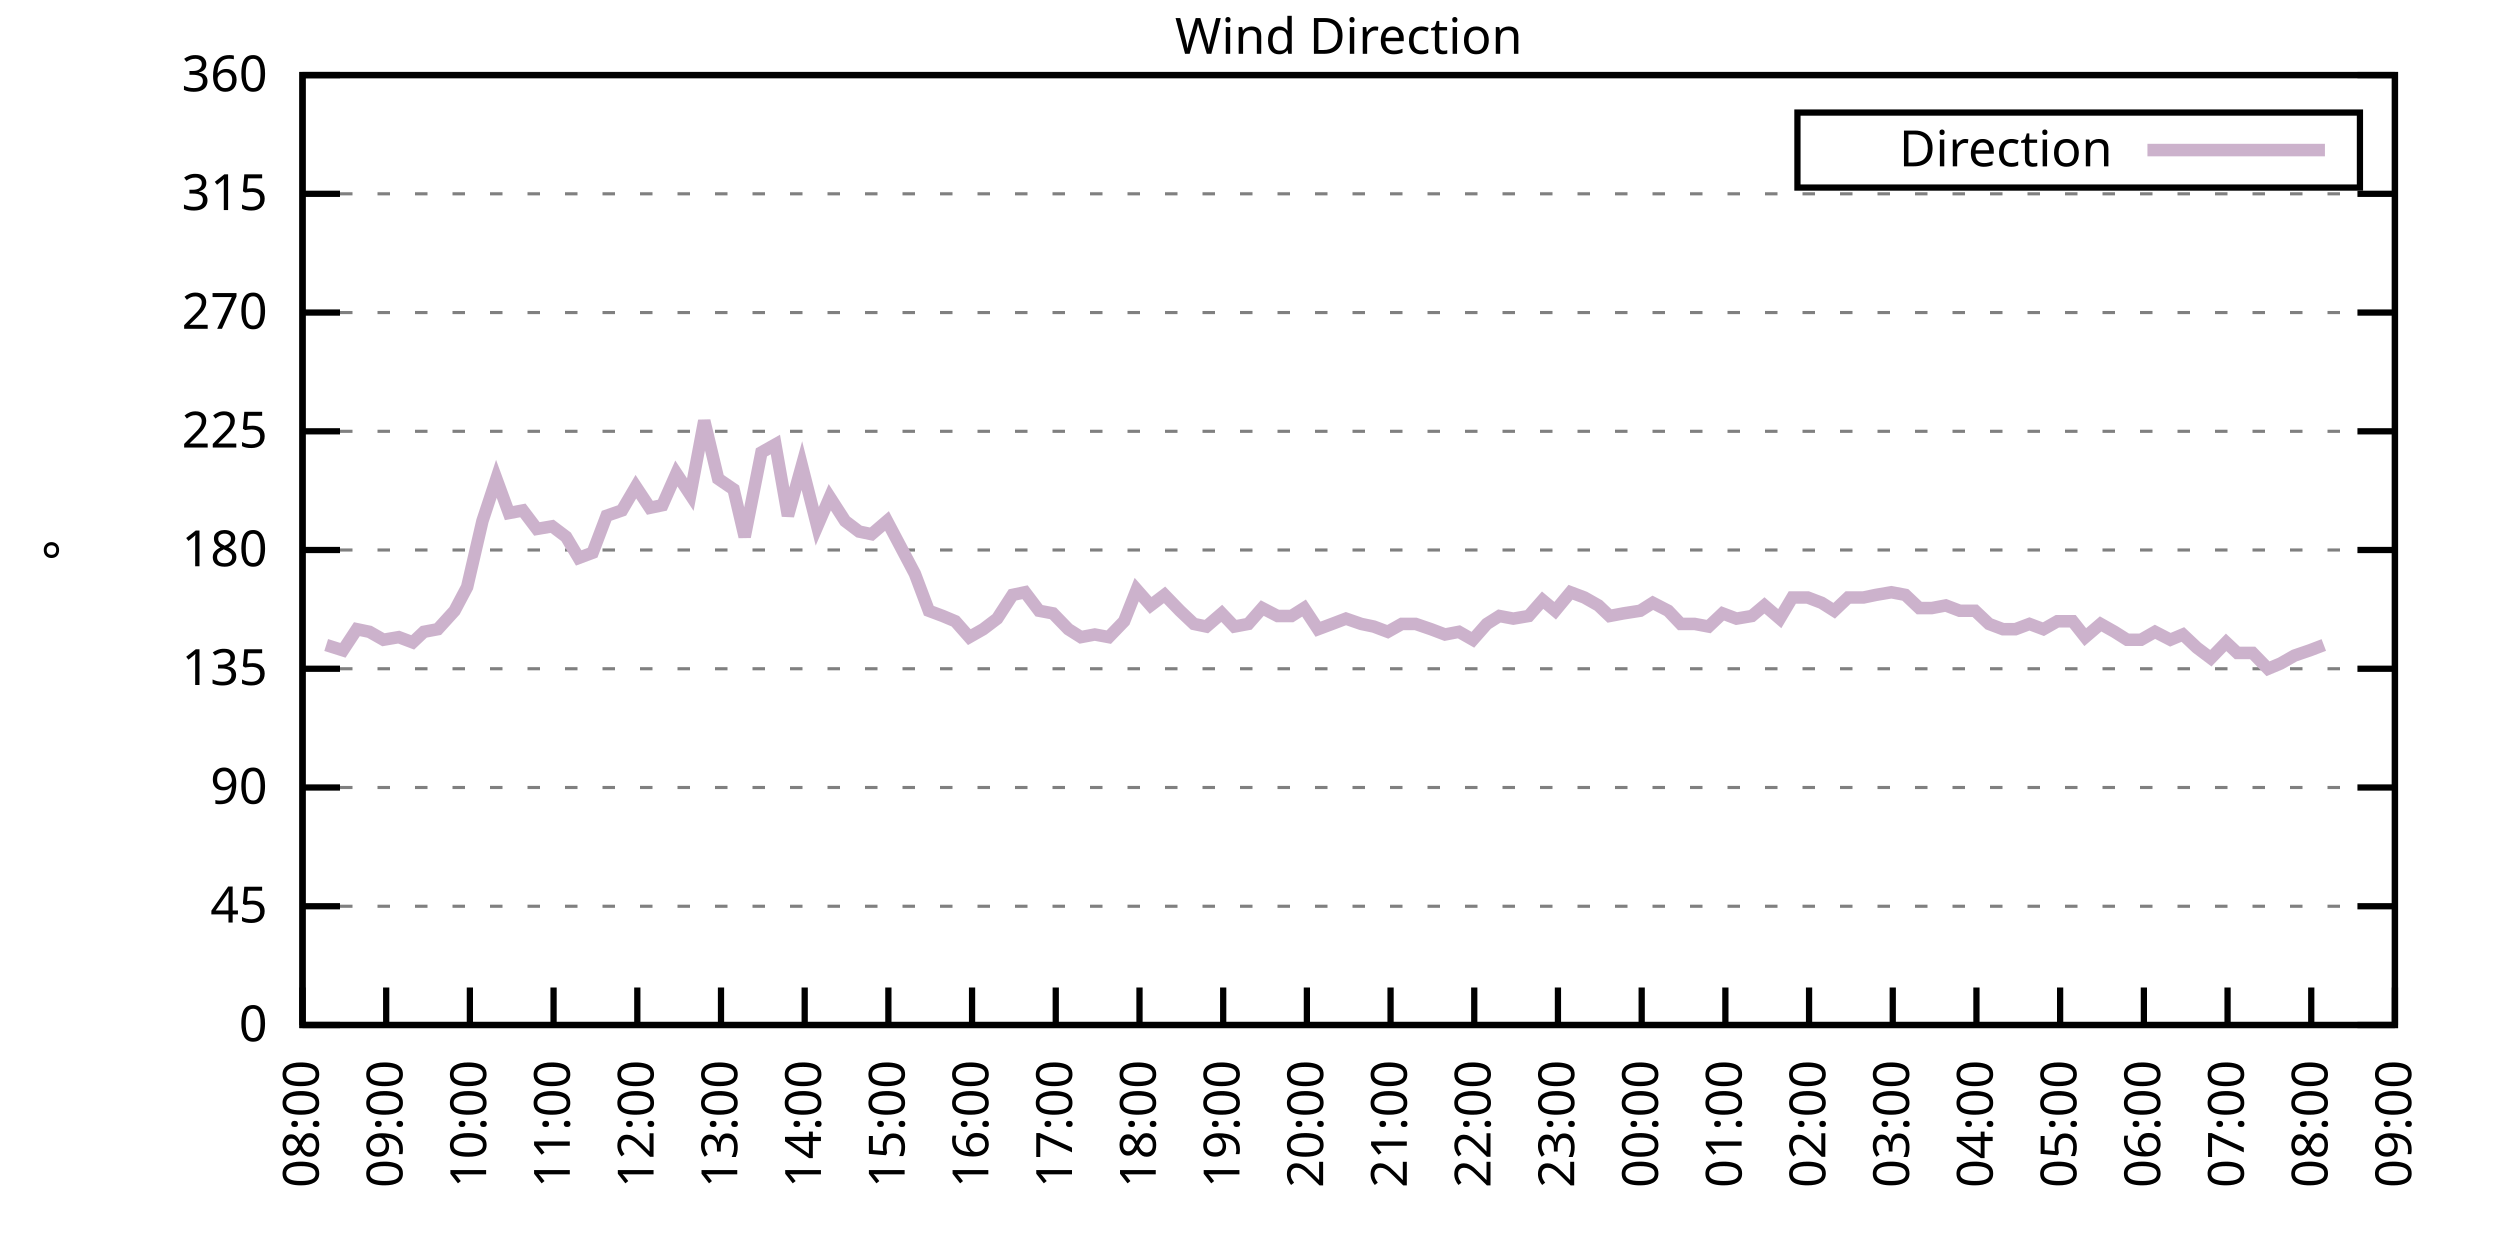
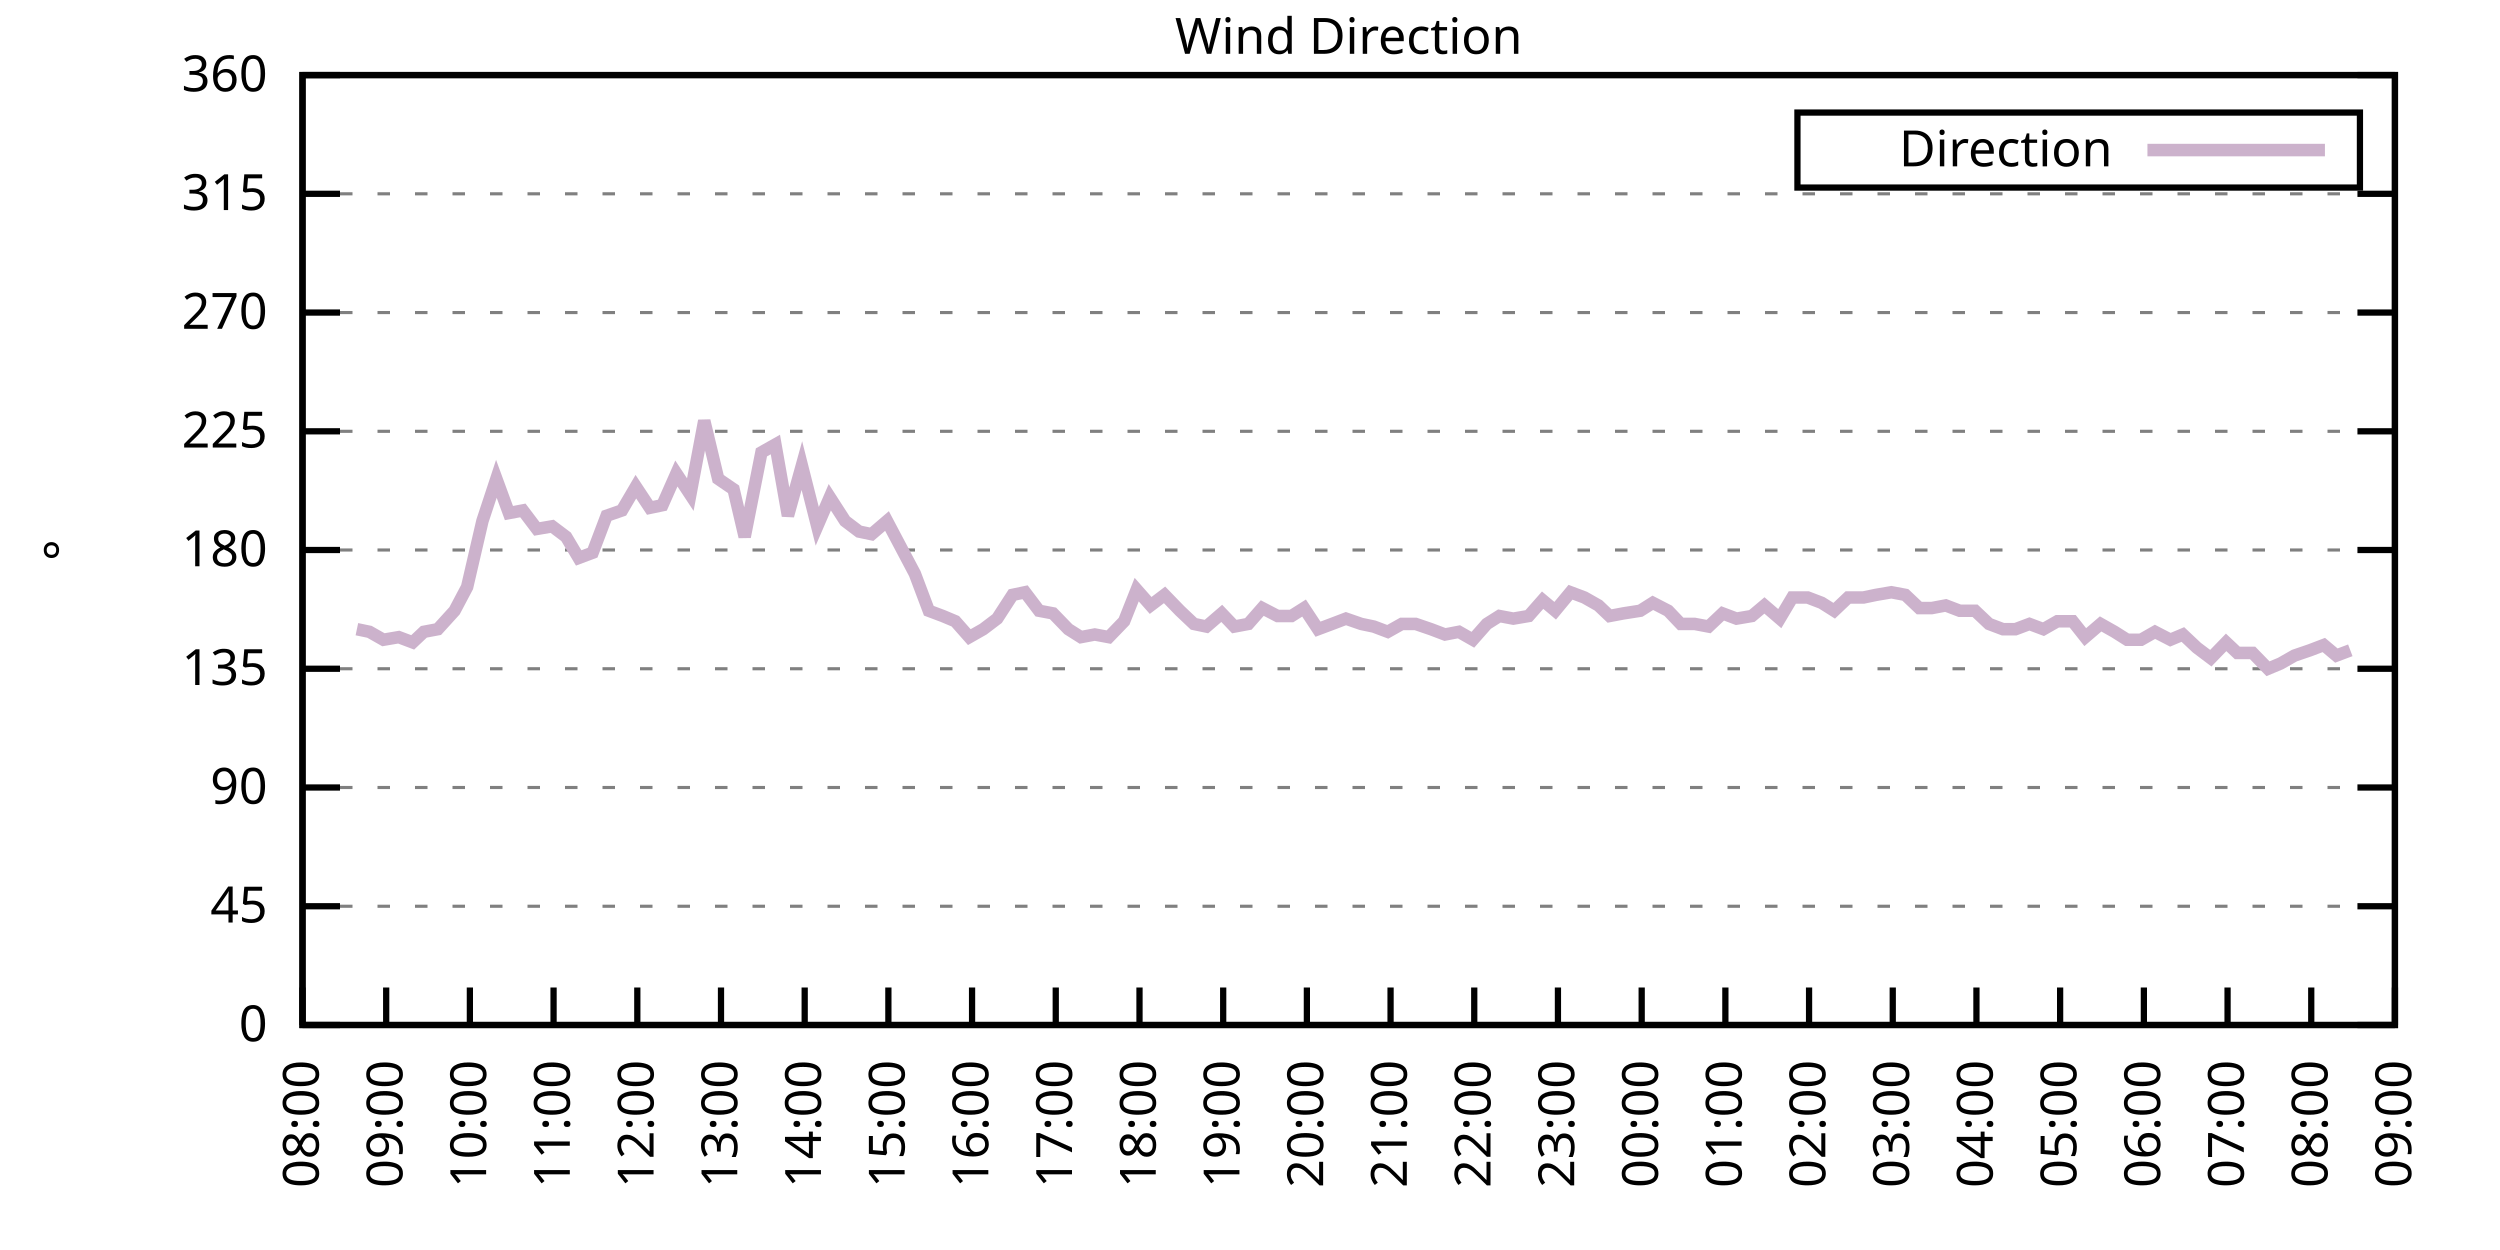
<svg xmlns="http://www.w3.org/2000/svg" xmlns:xlink="http://www.w3.org/1999/xlink" width="400" height="200" viewBox="0 0 400 200">
  <g id="gnuplot_canvas">
    <rect x="0" y="0" width="400" height="200" fill="none" />
    <defs>
      <circle id="gpDot" r="0.5" stroke-width="0.5" stroke="currentColor" />
      <path id="gpPt0" stroke-width="0.333" stroke="currentColor" d="M-1,0 h2 M0,-1 v2" />
      <path id="gpPt1" stroke-width="0.333" stroke="currentColor" d="M-1,-1 L1,1 M1,-1 L-1,1" />
      <path id="gpPt2" stroke-width="0.333" stroke="currentColor" d="M-1,0 L1,0 M0,-1 L0,1 M-1,-1 L1,1 M-1,1 L1,-1" />
      <rect id="gpPt3" stroke-width="0.333" stroke="currentColor" x="-1" y="-1" width="2" height="2" />
      <rect id="gpPt4" stroke-width="0.333" stroke="currentColor" fill="currentColor" x="-1" y="-1" width="2" height="2" />
      <circle id="gpPt5" stroke-width="0.333" stroke="currentColor" cx="0" cy="0" r="1" />
      <use xlink:href="#gpPt5" id="gpPt6" fill="currentColor" stroke="none" />
      <path id="gpPt7" stroke-width="0.333" stroke="currentColor" d="M0,-1.33 L-1.33,0.67 L1.33,0.67 z" />
      <use xlink:href="#gpPt7" id="gpPt8" fill="currentColor" stroke="none" />
      <use xlink:href="#gpPt7" id="gpPt9" stroke="currentColor" transform="rotate(180)" />
      <use xlink:href="#gpPt9" id="gpPt10" fill="currentColor" stroke="none" />
      <use xlink:href="#gpPt3" id="gpPt11" stroke="currentColor" transform="rotate(45)" />
      <use xlink:href="#gpPt11" id="gpPt12" fill="currentColor" stroke="none" />
      <path id="gpPt13" stroke-width="0.333" stroke="currentColor" d="M0,1.330 L1.265,0.411 L0.782,-1.067 L-0.782,-1.076 L-1.265,0.411 z" />
      <use xlink:href="#gpPt13" id="gpPt14" fill="currentColor" stroke="none" />
      <filter id="textbox" filterUnits="objectBoundingBox" x="0" y="0" height="1" width="1">
        <feFlood flood-color="white" flood-opacity="1" result="bgnd" />
        <feComposite in="SourceGraphic" in2="bgnd" operator="atop" />
      </filter>
      <filter id="greybox" filterUnits="objectBoundingBox" x="0" y="0" height="1" width="1">
        <feFlood flood-color="lightgrey" flood-opacity="1" result="grey" />
        <feComposite in="SourceGraphic" in2="grey" operator="atop" />
      </filter>
    </defs>
    <g fill="none" color="white" stroke="currentColor" stroke-width="1.00" stroke-linecap="butt" stroke-linejoin="miter">
</g>
    <g fill="none" color="black" stroke="currentColor" stroke-width="1.00" stroke-linecap="butt" stroke-linejoin="miter">
      <g stroke="none" shape-rendering="crispEdges">
        <polygon fill="rgb(255, 255, 255)" points="48.40,164.00 383.18,164.00 383.18,12.02 48.40,12.02 " />
      </g>
    </g>
    <g fill="none" color="black" stroke="currentColor" stroke-width="1.00" stroke-linecap="butt" stroke-linejoin="miter">
</g>
    <g fill="none" color="black" stroke="black" stroke-width="0.50" stroke-linecap="butt" stroke-linejoin="miter">
</g>
    <g fill="none" color="gray" stroke="currentColor" stroke-width="0.50" stroke-linecap="butt" stroke-linejoin="miter">
      <path stroke="gray" stroke-dasharray="2,4" class="gridline" d="M48.40,164.00 L383.19,164.00  " />
    </g>
    <g fill="none" color="gray" stroke="gray" stroke-width="1.00" stroke-linecap="butt" stroke-linejoin="miter">
</g>
    <g fill="none" color="black" stroke="currentColor" stroke-width="1.00" stroke-linecap="butt" stroke-linejoin="miter">
      <path stroke="black" d="M48.40,164.00 L54.40,164.00 M383.19,164.00 L377.19,164.00  " />
      <g transform="translate(42.80,166.60)" stroke="none" fill="black" font-family="Sans" font-size="8.00" text-anchor="end">
        <text>
          <tspan font-family="Sans"> 0</tspan>
        </text>
      </g>
    </g>
    <g fill="none" color="black" stroke="currentColor" stroke-width="1.00" stroke-linecap="butt" stroke-linejoin="miter">
</g>
    <g fill="none" color="black" stroke="black" stroke-width="0.50" stroke-linecap="butt" stroke-linejoin="miter">
</g>
    <g fill="none" color="gray" stroke="currentColor" stroke-width="0.50" stroke-linecap="butt" stroke-linejoin="miter">
      <path stroke="gray" stroke-dasharray="2,4" class="gridline" d="M48.40,145.00 L383.19,145.00  " />
    </g>
    <g fill="none" color="gray" stroke="gray" stroke-width="1.00" stroke-linecap="butt" stroke-linejoin="miter">
</g>
    <g fill="none" color="black" stroke="currentColor" stroke-width="1.00" stroke-linecap="butt" stroke-linejoin="miter">
      <path stroke="black" d="M48.40,145.00 L54.40,145.00 M383.19,145.00 L377.19,145.00  " />
      <g transform="translate(42.80,147.60)" stroke="none" fill="black" font-family="Sans" font-size="8.00" text-anchor="end">
        <text>
          <tspan font-family="Sans"> 45</tspan>
        </text>
      </g>
    </g>
    <g fill="none" color="black" stroke="currentColor" stroke-width="1.00" stroke-linecap="butt" stroke-linejoin="miter">
</g>
    <g fill="none" color="black" stroke="black" stroke-width="0.50" stroke-linecap="butt" stroke-linejoin="miter">
</g>
    <g fill="none" color="gray" stroke="currentColor" stroke-width="0.50" stroke-linecap="butt" stroke-linejoin="miter">
      <path stroke="gray" stroke-dasharray="2,4" class="gridline" d="M48.40,126.00 L383.19,126.00  " />
    </g>
    <g fill="none" color="gray" stroke="gray" stroke-width="1.00" stroke-linecap="butt" stroke-linejoin="miter">
</g>
    <g fill="none" color="black" stroke="currentColor" stroke-width="1.00" stroke-linecap="butt" stroke-linejoin="miter">
      <path stroke="black" d="M48.40,126.00 L54.40,126.00 M383.19,126.00 L377.19,126.00  " />
      <g transform="translate(42.80,128.60)" stroke="none" fill="black" font-family="Sans" font-size="8.00" text-anchor="end">
        <text>
          <tspan font-family="Sans"> 90</tspan>
        </text>
      </g>
    </g>
    <g fill="none" color="black" stroke="currentColor" stroke-width="1.00" stroke-linecap="butt" stroke-linejoin="miter">
</g>
    <g fill="none" color="black" stroke="black" stroke-width="0.50" stroke-linecap="butt" stroke-linejoin="miter">
</g>
    <g fill="none" color="gray" stroke="currentColor" stroke-width="0.50" stroke-linecap="butt" stroke-linejoin="miter">
      <path stroke="gray" stroke-dasharray="2,4" class="gridline" d="M48.40,107.00 L383.19,107.00  " />
    </g>
    <g fill="none" color="gray" stroke="gray" stroke-width="1.00" stroke-linecap="butt" stroke-linejoin="miter">
</g>
    <g fill="none" color="black" stroke="currentColor" stroke-width="1.00" stroke-linecap="butt" stroke-linejoin="miter">
      <path stroke="black" d="M48.40,107.00 L54.40,107.00 M383.19,107.00 L377.19,107.00  " />
      <g transform="translate(42.80,109.60)" stroke="none" fill="black" font-family="Sans" font-size="8.00" text-anchor="end">
        <text>
          <tspan font-family="Sans"> 135</tspan>
        </text>
      </g>
    </g>
    <g fill="none" color="black" stroke="currentColor" stroke-width="1.00" stroke-linecap="butt" stroke-linejoin="miter">
</g>
    <g fill="none" color="black" stroke="black" stroke-width="0.50" stroke-linecap="butt" stroke-linejoin="miter">
</g>
    <g fill="none" color="gray" stroke="currentColor" stroke-width="0.50" stroke-linecap="butt" stroke-linejoin="miter">
      <path stroke="gray" stroke-dasharray="2,4" class="gridline" d="M48.40,88.00 L383.19,88.00  " />
    </g>
    <g fill="none" color="gray" stroke="gray" stroke-width="1.00" stroke-linecap="butt" stroke-linejoin="miter">
</g>
    <g fill="none" color="black" stroke="currentColor" stroke-width="1.00" stroke-linecap="butt" stroke-linejoin="miter">
      <path stroke="black" d="M48.40,88.00 L54.40,88.00 M383.19,88.00 L377.19,88.00  " />
      <g transform="translate(42.80,90.60)" stroke="none" fill="black" font-family="Sans" font-size="8.00" text-anchor="end">
        <text>
          <tspan font-family="Sans"> 180</tspan>
        </text>
      </g>
    </g>
    <g fill="none" color="black" stroke="currentColor" stroke-width="1.00" stroke-linecap="butt" stroke-linejoin="miter">
</g>
    <g fill="none" color="black" stroke="black" stroke-width="0.50" stroke-linecap="butt" stroke-linejoin="miter">
</g>
    <g fill="none" color="gray" stroke="currentColor" stroke-width="0.50" stroke-linecap="butt" stroke-linejoin="miter">
      <path stroke="gray" stroke-dasharray="2,4" class="gridline" d="M48.40,69.01 L383.19,69.01  " />
    </g>
    <g fill="none" color="gray" stroke="gray" stroke-width="1.00" stroke-linecap="butt" stroke-linejoin="miter">
</g>
    <g fill="none" color="black" stroke="currentColor" stroke-width="1.00" stroke-linecap="butt" stroke-linejoin="miter">
      <path stroke="black" d="M48.40,69.01 L54.40,69.01 M383.19,69.01 L377.19,69.01  " />
      <g transform="translate(42.80,71.61)" stroke="none" fill="black" font-family="Sans" font-size="8.00" text-anchor="end">
        <text>
          <tspan font-family="Sans"> 225</tspan>
        </text>
      </g>
    </g>
    <g fill="none" color="black" stroke="currentColor" stroke-width="1.00" stroke-linecap="butt" stroke-linejoin="miter">
</g>
    <g fill="none" color="black" stroke="black" stroke-width="0.50" stroke-linecap="butt" stroke-linejoin="miter">
</g>
    <g fill="none" color="gray" stroke="currentColor" stroke-width="0.50" stroke-linecap="butt" stroke-linejoin="miter">
      <path stroke="gray" stroke-dasharray="2,4" class="gridline" d="M48.40,50.01 L383.19,50.01  " />
    </g>
    <g fill="none" color="gray" stroke="gray" stroke-width="1.00" stroke-linecap="butt" stroke-linejoin="miter">
</g>
    <g fill="none" color="black" stroke="currentColor" stroke-width="1.00" stroke-linecap="butt" stroke-linejoin="miter">
      <path stroke="black" d="M48.40,50.01 L54.40,50.01 M383.19,50.01 L377.19,50.01  " />
      <g transform="translate(42.80,52.61)" stroke="none" fill="black" font-family="Sans" font-size="8.00" text-anchor="end">
        <text>
          <tspan font-family="Sans"> 270</tspan>
        </text>
      </g>
    </g>
    <g fill="none" color="black" stroke="currentColor" stroke-width="1.00" stroke-linecap="butt" stroke-linejoin="miter">
</g>
    <g fill="none" color="black" stroke="black" stroke-width="0.50" stroke-linecap="butt" stroke-linejoin="miter">
</g>
    <g fill="none" color="gray" stroke="currentColor" stroke-width="0.50" stroke-linecap="butt" stroke-linejoin="miter">
      <path stroke="gray" stroke-dasharray="2,4" class="gridline" d="M48.40,31.01 L383.19,31.01  " />
    </g>
    <g fill="none" color="gray" stroke="gray" stroke-width="1.00" stroke-linecap="butt" stroke-linejoin="miter">
</g>
    <g fill="none" color="black" stroke="currentColor" stroke-width="1.00" stroke-linecap="butt" stroke-linejoin="miter">
      <path stroke="black" d="M48.40,31.01 L54.40,31.01 M383.19,31.01 L377.19,31.01  " />
      <g transform="translate(42.80,33.61)" stroke="none" fill="black" font-family="Sans" font-size="8.00" text-anchor="end">
        <text>
          <tspan font-family="Sans"> 315</tspan>
        </text>
      </g>
    </g>
    <g fill="none" color="black" stroke="currentColor" stroke-width="1.00" stroke-linecap="butt" stroke-linejoin="miter">
</g>
    <g fill="none" color="black" stroke="black" stroke-width="0.50" stroke-linecap="butt" stroke-linejoin="miter">
</g>
    <g fill="none" color="gray" stroke="currentColor" stroke-width="0.50" stroke-linecap="butt" stroke-linejoin="miter">
      <path stroke="gray" stroke-dasharray="2,4" class="gridline" d="M48.40,12.01 L383.19,12.01  " />
    </g>
    <g fill="none" color="gray" stroke="gray" stroke-width="1.00" stroke-linecap="butt" stroke-linejoin="miter">
</g>
    <g fill="none" color="black" stroke="currentColor" stroke-width="1.00" stroke-linecap="butt" stroke-linejoin="miter">
      <path stroke="black" d="M48.40,12.01 L54.40,12.01 M383.19,12.01 L377.19,12.01  " />
      <g transform="translate(42.80,14.61)" stroke="none" fill="black" font-family="Sans" font-size="8.00" text-anchor="end">
        <text>
          <tspan font-family="Sans"> 360</tspan>
        </text>
      </g>
    </g>
    <g fill="none" color="black" stroke="currentColor" stroke-width="1.00" stroke-linecap="butt" stroke-linejoin="miter">
      <path stroke="black" d="M48.40,164.00 L48.40,158.00  " />
      <g transform="translate(51.00,169.60) rotate(270.00)" stroke="none" fill="black" font-family="Sans" font-size="8.00" text-anchor="end">
        <text>
          <tspan font-family="Sans">08:00</tspan>
        </text>
      </g>
    </g>
    <g fill="none" color="black" stroke="currentColor" stroke-width="1.00" stroke-linecap="butt" stroke-linejoin="miter">
      <path stroke="black" d="M61.79,164.00 L61.79,158.00  " />
      <g transform="translate(64.39,169.60) rotate(270.00)" stroke="none" fill="black" font-family="Sans" font-size="8.00" text-anchor="end">
        <text>
          <tspan font-family="Sans">09:00</tspan>
        </text>
      </g>
    </g>
    <g fill="none" color="black" stroke="currentColor" stroke-width="1.00" stroke-linecap="butt" stroke-linejoin="miter">
      <path stroke="black" d="M75.18,164.00 L75.18,158.00  " />
      <g transform="translate(77.78,169.60) rotate(270.00)" stroke="none" fill="black" font-family="Sans" font-size="8.00" text-anchor="end">
        <text>
          <tspan font-family="Sans">10:00</tspan>
        </text>
      </g>
    </g>
    <g fill="none" color="black" stroke="currentColor" stroke-width="1.00" stroke-linecap="butt" stroke-linejoin="miter">
      <path stroke="black" d="M88.57,164.00 L88.57,158.00  " />
      <g transform="translate(91.17,169.60) rotate(270.00)" stroke="none" fill="black" font-family="Sans" font-size="8.00" text-anchor="end">
        <text>
          <tspan font-family="Sans">11:00</tspan>
        </text>
      </g>
    </g>
    <g fill="none" color="black" stroke="currentColor" stroke-width="1.00" stroke-linecap="butt" stroke-linejoin="miter">
      <path stroke="black" d="M101.97,164.00 L101.97,158.00  " />
      <g transform="translate(104.57,169.60) rotate(270.00)" stroke="none" fill="black" font-family="Sans" font-size="8.00" text-anchor="end">
        <text>
          <tspan font-family="Sans">12:00</tspan>
        </text>
      </g>
    </g>
    <g fill="none" color="black" stroke="currentColor" stroke-width="1.00" stroke-linecap="butt" stroke-linejoin="miter">
      <path stroke="black" d="M115.36,164.00 L115.36,158.00  " />
      <g transform="translate(117.96,169.60) rotate(270.00)" stroke="none" fill="black" font-family="Sans" font-size="8.00" text-anchor="end">
        <text>
          <tspan font-family="Sans">13:00</tspan>
        </text>
      </g>
    </g>
    <g fill="none" color="black" stroke="currentColor" stroke-width="1.00" stroke-linecap="butt" stroke-linejoin="miter">
      <path stroke="black" d="M128.75,164.00 L128.75,158.00  " />
      <g transform="translate(131.35,169.60) rotate(270.00)" stroke="none" fill="black" font-family="Sans" font-size="8.00" text-anchor="end">
        <text>
          <tspan font-family="Sans">14:00</tspan>
        </text>
      </g>
    </g>
    <g fill="none" color="black" stroke="currentColor" stroke-width="1.00" stroke-linecap="butt" stroke-linejoin="miter">
      <path stroke="black" d="M142.14,164.00 L142.14,158.00  " />
      <g transform="translate(144.74,169.60) rotate(270.00)" stroke="none" fill="black" font-family="Sans" font-size="8.00" text-anchor="end">
        <text>
          <tspan font-family="Sans">15:00</tspan>
        </text>
      </g>
    </g>
    <g fill="none" color="black" stroke="currentColor" stroke-width="1.00" stroke-linecap="butt" stroke-linejoin="miter">
      <path stroke="black" d="M155.53,164.00 L155.53,158.00  " />
      <g transform="translate(158.13,169.60) rotate(270.00)" stroke="none" fill="black" font-family="Sans" font-size="8.00" text-anchor="end">
        <text>
          <tspan font-family="Sans">16:00</tspan>
        </text>
      </g>
    </g>
    <g fill="none" color="black" stroke="currentColor" stroke-width="1.00" stroke-linecap="butt" stroke-linejoin="miter">
      <path stroke="black" d="M168.92,164.00 L168.92,158.00  " />
      <g transform="translate(171.52,169.60) rotate(270.00)" stroke="none" fill="black" font-family="Sans" font-size="8.00" text-anchor="end">
        <text>
          <tspan font-family="Sans">17:00</tspan>
        </text>
      </g>
    </g>
    <g fill="none" color="black" stroke="currentColor" stroke-width="1.00" stroke-linecap="butt" stroke-linejoin="miter">
      <path stroke="black" d="M182.32,164.00 L182.32,158.00  " />
      <g transform="translate(184.92,169.60) rotate(270.00)" stroke="none" fill="black" font-family="Sans" font-size="8.00" text-anchor="end">
        <text>
          <tspan font-family="Sans">18:00</tspan>
        </text>
      </g>
    </g>
    <g fill="none" color="black" stroke="currentColor" stroke-width="1.00" stroke-linecap="butt" stroke-linejoin="miter">
      <path stroke="black" d="M195.71,164.00 L195.71,158.00  " />
      <g transform="translate(198.31,169.60) rotate(270.00)" stroke="none" fill="black" font-family="Sans" font-size="8.00" text-anchor="end">
        <text>
          <tspan font-family="Sans">19:00</tspan>
        </text>
      </g>
    </g>
    <g fill="none" color="black" stroke="currentColor" stroke-width="1.00" stroke-linecap="butt" stroke-linejoin="miter">
      <path stroke="black" d="M209.10,164.00 L209.10,158.00  " />
      <g transform="translate(211.70,169.60) rotate(270.00)" stroke="none" fill="black" font-family="Sans" font-size="8.00" text-anchor="end">
        <text>
          <tspan font-family="Sans">20:00</tspan>
        </text>
      </g>
    </g>
    <g fill="none" color="black" stroke="currentColor" stroke-width="1.00" stroke-linecap="butt" stroke-linejoin="miter">
      <path stroke="black" d="M222.49,164.00 L222.49,158.00  " />
      <g transform="translate(225.09,169.60) rotate(270.00)" stroke="none" fill="black" font-family="Sans" font-size="8.00" text-anchor="end">
        <text>
          <tspan font-family="Sans">21:00</tspan>
        </text>
      </g>
    </g>
    <g fill="none" color="black" stroke="currentColor" stroke-width="1.00" stroke-linecap="butt" stroke-linejoin="miter">
      <path stroke="black" d="M235.88,164.00 L235.88,158.00  " />
      <g transform="translate(238.48,169.60) rotate(270.00)" stroke="none" fill="black" font-family="Sans" font-size="8.00" text-anchor="end">
        <text>
          <tspan font-family="Sans">22:00</tspan>
        </text>
      </g>
    </g>
    <g fill="none" color="black" stroke="currentColor" stroke-width="1.00" stroke-linecap="butt" stroke-linejoin="miter">
      <path stroke="black" d="M249.27,164.00 L249.27,158.00  " />
      <g transform="translate(251.87,169.60) rotate(270.00)" stroke="none" fill="black" font-family="Sans" font-size="8.00" text-anchor="end">
        <text>
          <tspan font-family="Sans">23:00</tspan>
        </text>
      </g>
    </g>
    <g fill="none" color="black" stroke="currentColor" stroke-width="1.00" stroke-linecap="butt" stroke-linejoin="miter">
      <path stroke="black" d="M262.67,164.00 L262.67,158.00  " />
      <g transform="translate(265.27,169.60) rotate(270.00)" stroke="none" fill="black" font-family="Sans" font-size="8.00" text-anchor="end">
        <text>
          <tspan font-family="Sans">00:00</tspan>
        </text>
      </g>
    </g>
    <g fill="none" color="black" stroke="currentColor" stroke-width="1.00" stroke-linecap="butt" stroke-linejoin="miter">
      <path stroke="black" d="M276.06,164.00 L276.06,158.00  " />
      <g transform="translate(278.66,169.60) rotate(270.00)" stroke="none" fill="black" font-family="Sans" font-size="8.00" text-anchor="end">
        <text>
          <tspan font-family="Sans">01:00</tspan>
        </text>
      </g>
    </g>
    <g fill="none" color="black" stroke="currentColor" stroke-width="1.00" stroke-linecap="butt" stroke-linejoin="miter">
      <path stroke="black" d="M289.45,164.00 L289.45,158.00  " />
      <g transform="translate(292.05,169.60) rotate(270.00)" stroke="none" fill="black" font-family="Sans" font-size="8.00" text-anchor="end">
        <text>
          <tspan font-family="Sans">02:00</tspan>
        </text>
      </g>
    </g>
    <g fill="none" color="black" stroke="currentColor" stroke-width="1.00" stroke-linecap="butt" stroke-linejoin="miter">
      <path stroke="black" d="M302.84,164.00 L302.84,158.00  " />
      <g transform="translate(305.44,169.60) rotate(270.00)" stroke="none" fill="black" font-family="Sans" font-size="8.00" text-anchor="end">
        <text>
          <tspan font-family="Sans">03:00</tspan>
        </text>
      </g>
    </g>
    <g fill="none" color="black" stroke="currentColor" stroke-width="1.00" stroke-linecap="butt" stroke-linejoin="miter">
      <path stroke="black" d="M316.23,164.00 L316.23,158.00  " />
      <g transform="translate(318.83,169.60) rotate(270.00)" stroke="none" fill="black" font-family="Sans" font-size="8.00" text-anchor="end">
        <text>
          <tspan font-family="Sans">04:00</tspan>
        </text>
      </g>
    </g>
    <g fill="none" color="black" stroke="currentColor" stroke-width="1.00" stroke-linecap="butt" stroke-linejoin="miter">
      <path stroke="black" d="M329.62,164.00 L329.62,158.00  " />
      <g transform="translate(332.22,169.60) rotate(270.00)" stroke="none" fill="black" font-family="Sans" font-size="8.00" text-anchor="end">
        <text>
          <tspan font-family="Sans">05:00</tspan>
        </text>
      </g>
    </g>
    <g fill="none" color="black" stroke="currentColor" stroke-width="1.00" stroke-linecap="butt" stroke-linejoin="miter">
      <path stroke="black" d="M343.02,164.00 L343.02,158.00  " />
      <g transform="translate(345.62,169.60) rotate(270.00)" stroke="none" fill="black" font-family="Sans" font-size="8.00" text-anchor="end">
        <text>
          <tspan font-family="Sans">06:00</tspan>
        </text>
      </g>
    </g>
    <g fill="none" color="black" stroke="currentColor" stroke-width="1.00" stroke-linecap="butt" stroke-linejoin="miter">
      <path stroke="black" d="M356.41,164.00 L356.41,158.00  " />
      <g transform="translate(359.01,169.60) rotate(270.00)" stroke="none" fill="black" font-family="Sans" font-size="8.00" text-anchor="end">
        <text>
          <tspan font-family="Sans">07:00</tspan>
        </text>
      </g>
    </g>
    <g fill="none" color="black" stroke="currentColor" stroke-width="1.00" stroke-linecap="butt" stroke-linejoin="miter">
      <path stroke="black" d="M369.80,164.00 L369.80,158.00  " />
      <g transform="translate(372.40,169.60) rotate(270.00)" stroke="none" fill="black" font-family="Sans" font-size="8.00" text-anchor="end">
        <text>
          <tspan font-family="Sans">08:00</tspan>
        </text>
      </g>
    </g>
    <g fill="none" color="black" stroke="currentColor" stroke-width="1.00" stroke-linecap="butt" stroke-linejoin="miter">
      <path stroke="black" d="M383.19,164.00 L383.19,158.00  " />
      <g transform="translate(385.79,169.60) rotate(270.00)" stroke="none" fill="black" font-family="Sans" font-size="8.00" text-anchor="end">
        <text>
          <tspan font-family="Sans">09:00</tspan>
        </text>
      </g>
    </g>
    <g fill="none" color="black" stroke="currentColor" stroke-width="1.00" stroke-linecap="butt" stroke-linejoin="miter">
</g>
    <g fill="none" color="black" stroke="currentColor" stroke-width="1.00" stroke-linecap="butt" stroke-linejoin="miter">
      <path stroke="black" d="M48.40,12.01 L48.40,164.00 L383.19,164.00 L383.19,12.01 L48.40,12.01 Z  " />
    </g>
    <g fill="none" color="black" stroke="currentColor" stroke-width="1.00" stroke-linecap="butt" stroke-linejoin="miter">
</g>
    <g fill="none" color="black" stroke="currentColor" stroke-width="1.00" stroke-linecap="butt" stroke-linejoin="miter">
      <path stroke="black" d="M287.59,30.01 L287.59,18.01 L377.59,18.01 L377.59,30.01 L287.59,30.01 Z  " />
    </g>
    <g id="Wind_direction_plot_1">
      <g fill="none" color="white" stroke="black" stroke-width="2.00" stroke-linecap="butt" stroke-linejoin="miter">
</g>
      <g fill="none" color="black" stroke="currentColor" stroke-width="2.00" stroke-linecap="butt" stroke-linejoin="miter">
        <g transform="translate(337.99,26.61)" stroke="none" fill="black" font-family="Sans" font-size="8.00" text-anchor="end">
          <text>
            <tspan font-family="Sans">Direction</tspan>
          </text>
        </g>
      </g>
      <g fill="none" color="black" stroke="currentColor" stroke-width="2.00" stroke-linecap="butt" stroke-linejoin="miter">
-         <path stroke="rgb(204, 178, 204)" d="M343.59,24.01 L371.99,24.01 M52.19,103.20 L54.87,104.05 L57.10,100.67 L59.11,101.09 L61.35,102.36 L63.80,101.94   L66.03,102.78 L67.82,101.09 L70.05,100.67 L72.73,97.72 L74.74,93.92 L77.19,83.36 L79.42,76.61 L81.43,82.09   L83.66,81.67 L85.90,84.63 L88.35,84.21 L90.58,85.89 L92.59,89.27 L94.82,88.43 L97.06,82.52 L99.51,81.67   L101.74,77.87 L103.98,81.25 L105.98,80.83 L108.22,75.76 L110.45,79.14 L112.68,67.32 L114.91,76.61 L117.37,78.29   L119.15,85.89 L121.83,72.38 L124.06,71.12 L126.07,82.52 L128.30,74.49 L130.76,84.21 L132.77,79.56 L135.22,83.36   L137.45,85.05 L139.46,85.47 L141.92,83.36 L144.15,87.58 L146.38,91.80 L148.61,97.72 L150.85,98.56 L152.85,99.40   L155.09,101.94 L157.32,100.67 L159.55,98.98 L162.01,95.18 L164.01,94.76 L166.25,97.72 L168.48,98.14 L170.93,100.67   L172.94,101.94 L175.17,101.52 L177.41,101.94 L179.86,99.40 L181.87,94.34 L184.10,96.87 L186.33,95.18 L188.79,97.72   L191.02,99.83 L193.03,100.25 L195.48,98.14 L197.49,100.25 L199.73,99.83 L201.96,97.29 L204.41,98.56 L206.64,98.56   L208.65,97.29 L210.88,100.67 L213.12,99.83 L215.35,98.98 L217.80,99.83 L219.81,100.25 L222.04,101.09 L224.28,99.83   L226.51,99.83 L228.96,100.67 L231.20,101.52 L233.43,101.09 L235.66,102.36 L237.89,99.83 L239.90,98.56 L242.13,98.98   L244.59,98.56 L246.82,96.03 L248.83,97.72 L251.28,94.76 L253.51,95.60 L255.75,96.87 L257.53,98.56 L259.76,98.14   L262.44,97.72 L264.45,96.45 L266.91,97.72 L268.92,99.83 L271.15,99.83 L273.38,100.25 L275.61,98.14 L277.84,98.98   L280.30,98.56 L282.31,96.87 L284.76,98.98 L286.77,95.60 L289.23,95.60 L291.46,96.45 L293.47,97.72 L295.70,95.60   L298.15,95.60 L300.16,95.18 L302.62,94.76 L304.85,95.18 L307.08,97.29 L309.09,97.29 L311.32,96.87 L313.55,97.72   L316.01,97.72 L318.24,99.83 L320.47,100.67 L322.48,100.67 L324.71,99.83 L326.95,100.67 L329.18,99.40 L331.63,99.40   L333.64,101.94 L336.10,99.83 L338.33,101.09 L340.34,102.36 L342.57,102.36 L344.80,101.09 L347.26,102.36 L349.26,101.52   L351.50,103.63 L353.73,105.31 L356.18,102.78 L357.97,104.47 L360.42,104.47 L362.88,107.00 L364.89,106.16 L367.12,104.89   L369.58,104.05 L371.81,103.20  " />
+         <path stroke="rgb(204, 178, 204)" d="M343.59,24.01 L371.99,24.01 M57.10,100.67 L59.11,101.09 L61.35,102.36 L63.80,101.94 L66.03,102.78 L67.82,101.09   L70.05,100.67 L72.73,97.72 L74.74,93.92 L77.19,83.36 L79.42,76.61 L81.43,82.09 L83.66,81.67 L85.90,84.63   L88.35,84.21 L90.58,85.89 L92.59,89.27 L94.82,88.43 L97.06,82.52 L99.51,81.67 L101.74,77.87 L103.98,81.25   L105.98,80.83 L108.22,75.76 L110.45,79.14 L112.68,67.32 L114.91,76.61 L117.37,78.29 L119.15,85.89 L121.83,72.38   L124.06,71.12 L126.07,82.52 L128.30,74.49 L130.76,84.21 L132.77,79.56 L135.22,83.36 L137.45,85.05 L139.46,85.47   L141.92,83.36 L144.15,87.58 L146.38,91.80 L148.61,97.72 L150.85,98.56 L152.85,99.40 L155.09,101.94 L157.32,100.67   L159.55,98.98 L162.01,95.18 L164.01,94.76 L166.25,97.72 L168.48,98.14 L170.93,100.67 L172.94,101.94 L175.17,101.52   L177.41,101.94 L179.86,99.40 L181.87,94.34 L184.10,96.87 L186.33,95.18 L188.79,97.72 L191.02,99.83 L193.03,100.25   L195.48,98.14 L197.49,100.25 L199.73,99.83 L201.96,97.29 L204.41,98.56 L206.64,98.56 L208.65,97.29 L210.88,100.67   L213.12,99.83 L215.35,98.98 L217.80,99.83 L219.81,100.25 L222.04,101.09 L224.28,99.83 L226.51,99.83 L228.96,100.67   L231.20,101.52 L233.43,101.09 L235.66,102.36 L237.89,99.83 L239.90,98.56 L242.13,98.98 L244.59,98.56 L246.82,96.03   L248.83,97.72 L251.28,94.76 L253.51,95.60 L255.75,96.87 L257.53,98.56 L259.76,98.14 L262.44,97.72 L264.45,96.45   L266.91,97.72 L268.92,99.83 L271.15,99.83 L273.38,100.25 L275.61,98.14 L277.84,98.98 L280.30,98.56 L282.31,96.87   L284.76,98.98 L286.77,95.60 L289.23,95.60 L291.46,96.45 L293.47,97.72 L295.70,95.60 L298.15,95.60 L300.16,95.18   L302.62,94.76 L304.85,95.18 L307.08,97.29 L309.09,97.29 L311.32,96.87 L313.55,97.72 L316.01,97.72 L318.24,99.83   L320.47,100.67 L322.48,100.67 L324.71,99.83 L326.95,100.67 L329.18,99.40 L331.63,99.40 L333.64,101.94 L336.10,99.83   L338.33,101.09 L340.34,102.36 L342.57,102.36 L344.80,101.09 L347.26,102.36 L349.26,101.52 L351.50,103.63 L353.73,105.31   L356.18,102.78 L357.97,104.47 L360.42,104.47 L362.88,107.00 L364.89,106.16 L367.12,104.89 L369.58,104.05 L371.81,103.20   L373.82,104.89 L376.05,104.05  " />
      </g>
    </g>
    <g fill="none" color="black" stroke="currentColor" stroke-width="2.00" stroke-linecap="butt" stroke-linejoin="miter">
</g>
    <g fill="none" color="black" stroke="black" stroke-width="1.00" stroke-linecap="butt" stroke-linejoin="miter">
</g>
    <g fill="none" color="black" stroke="currentColor" stroke-width="1.00" stroke-linecap="butt" stroke-linejoin="miter">
      <path stroke="black" d="M48.40,12.01 L48.40,164.00 L383.19,164.00 L383.19,12.01 L48.40,12.01 Z  " />
      <g transform="translate(12.80,88.01) rotate(270.00)" stroke="none" fill="black" font-family="Sans" font-size="8.00" text-anchor="middle">
        <text>
          <tspan font-family="Sans">°</tspan>
        </text>
      </g>
    </g>
    <g fill="none" color="black" stroke="currentColor" stroke-width="1.00" stroke-linecap="butt" stroke-linejoin="miter">
</g>
    <g fill="none" color="black" stroke="currentColor" stroke-width="1.00" stroke-linecap="butt" stroke-linejoin="miter">
      <g transform="translate(215.79,8.61)" stroke="none" fill="black" font-family="Sans" font-size="8.00" text-anchor="middle">
        <text>
          <tspan font-family="Sans">Wind Direction</tspan>
        </text>
      </g>
    </g>
    <g fill="none" color="black" stroke="currentColor" stroke-width="1.00" stroke-linecap="butt" stroke-linejoin="miter">
</g>
  </g>
</svg>
